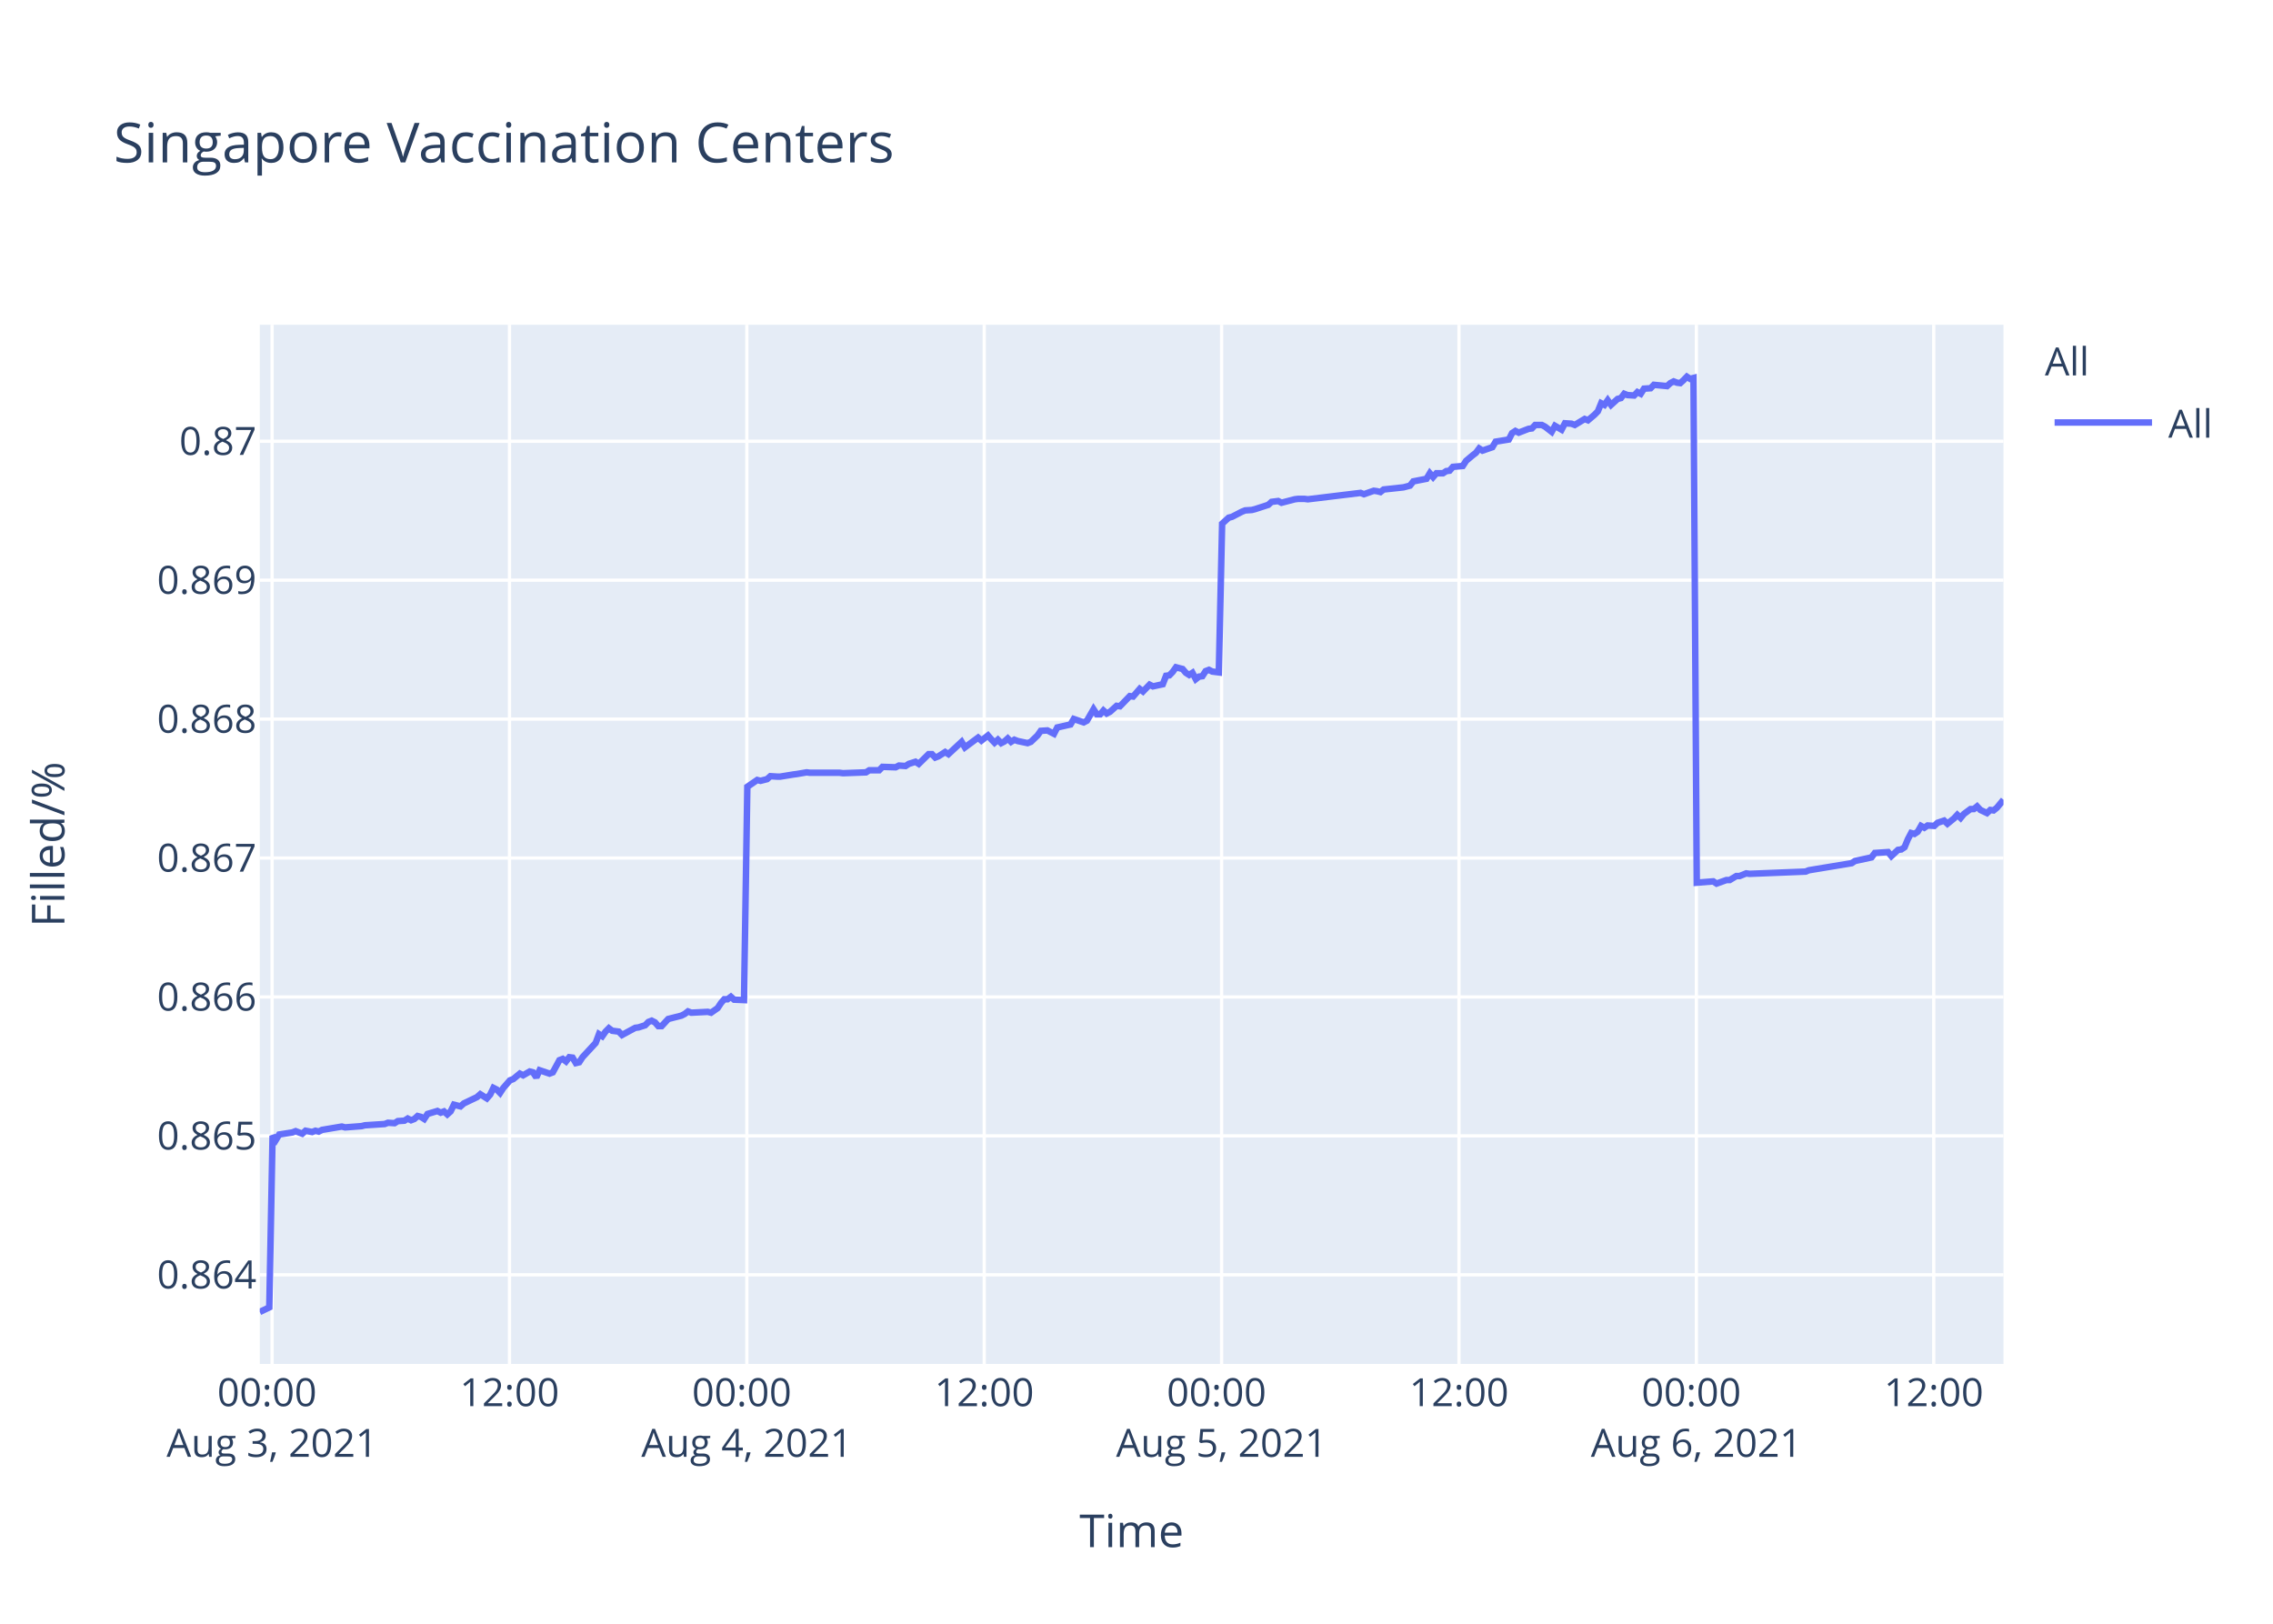
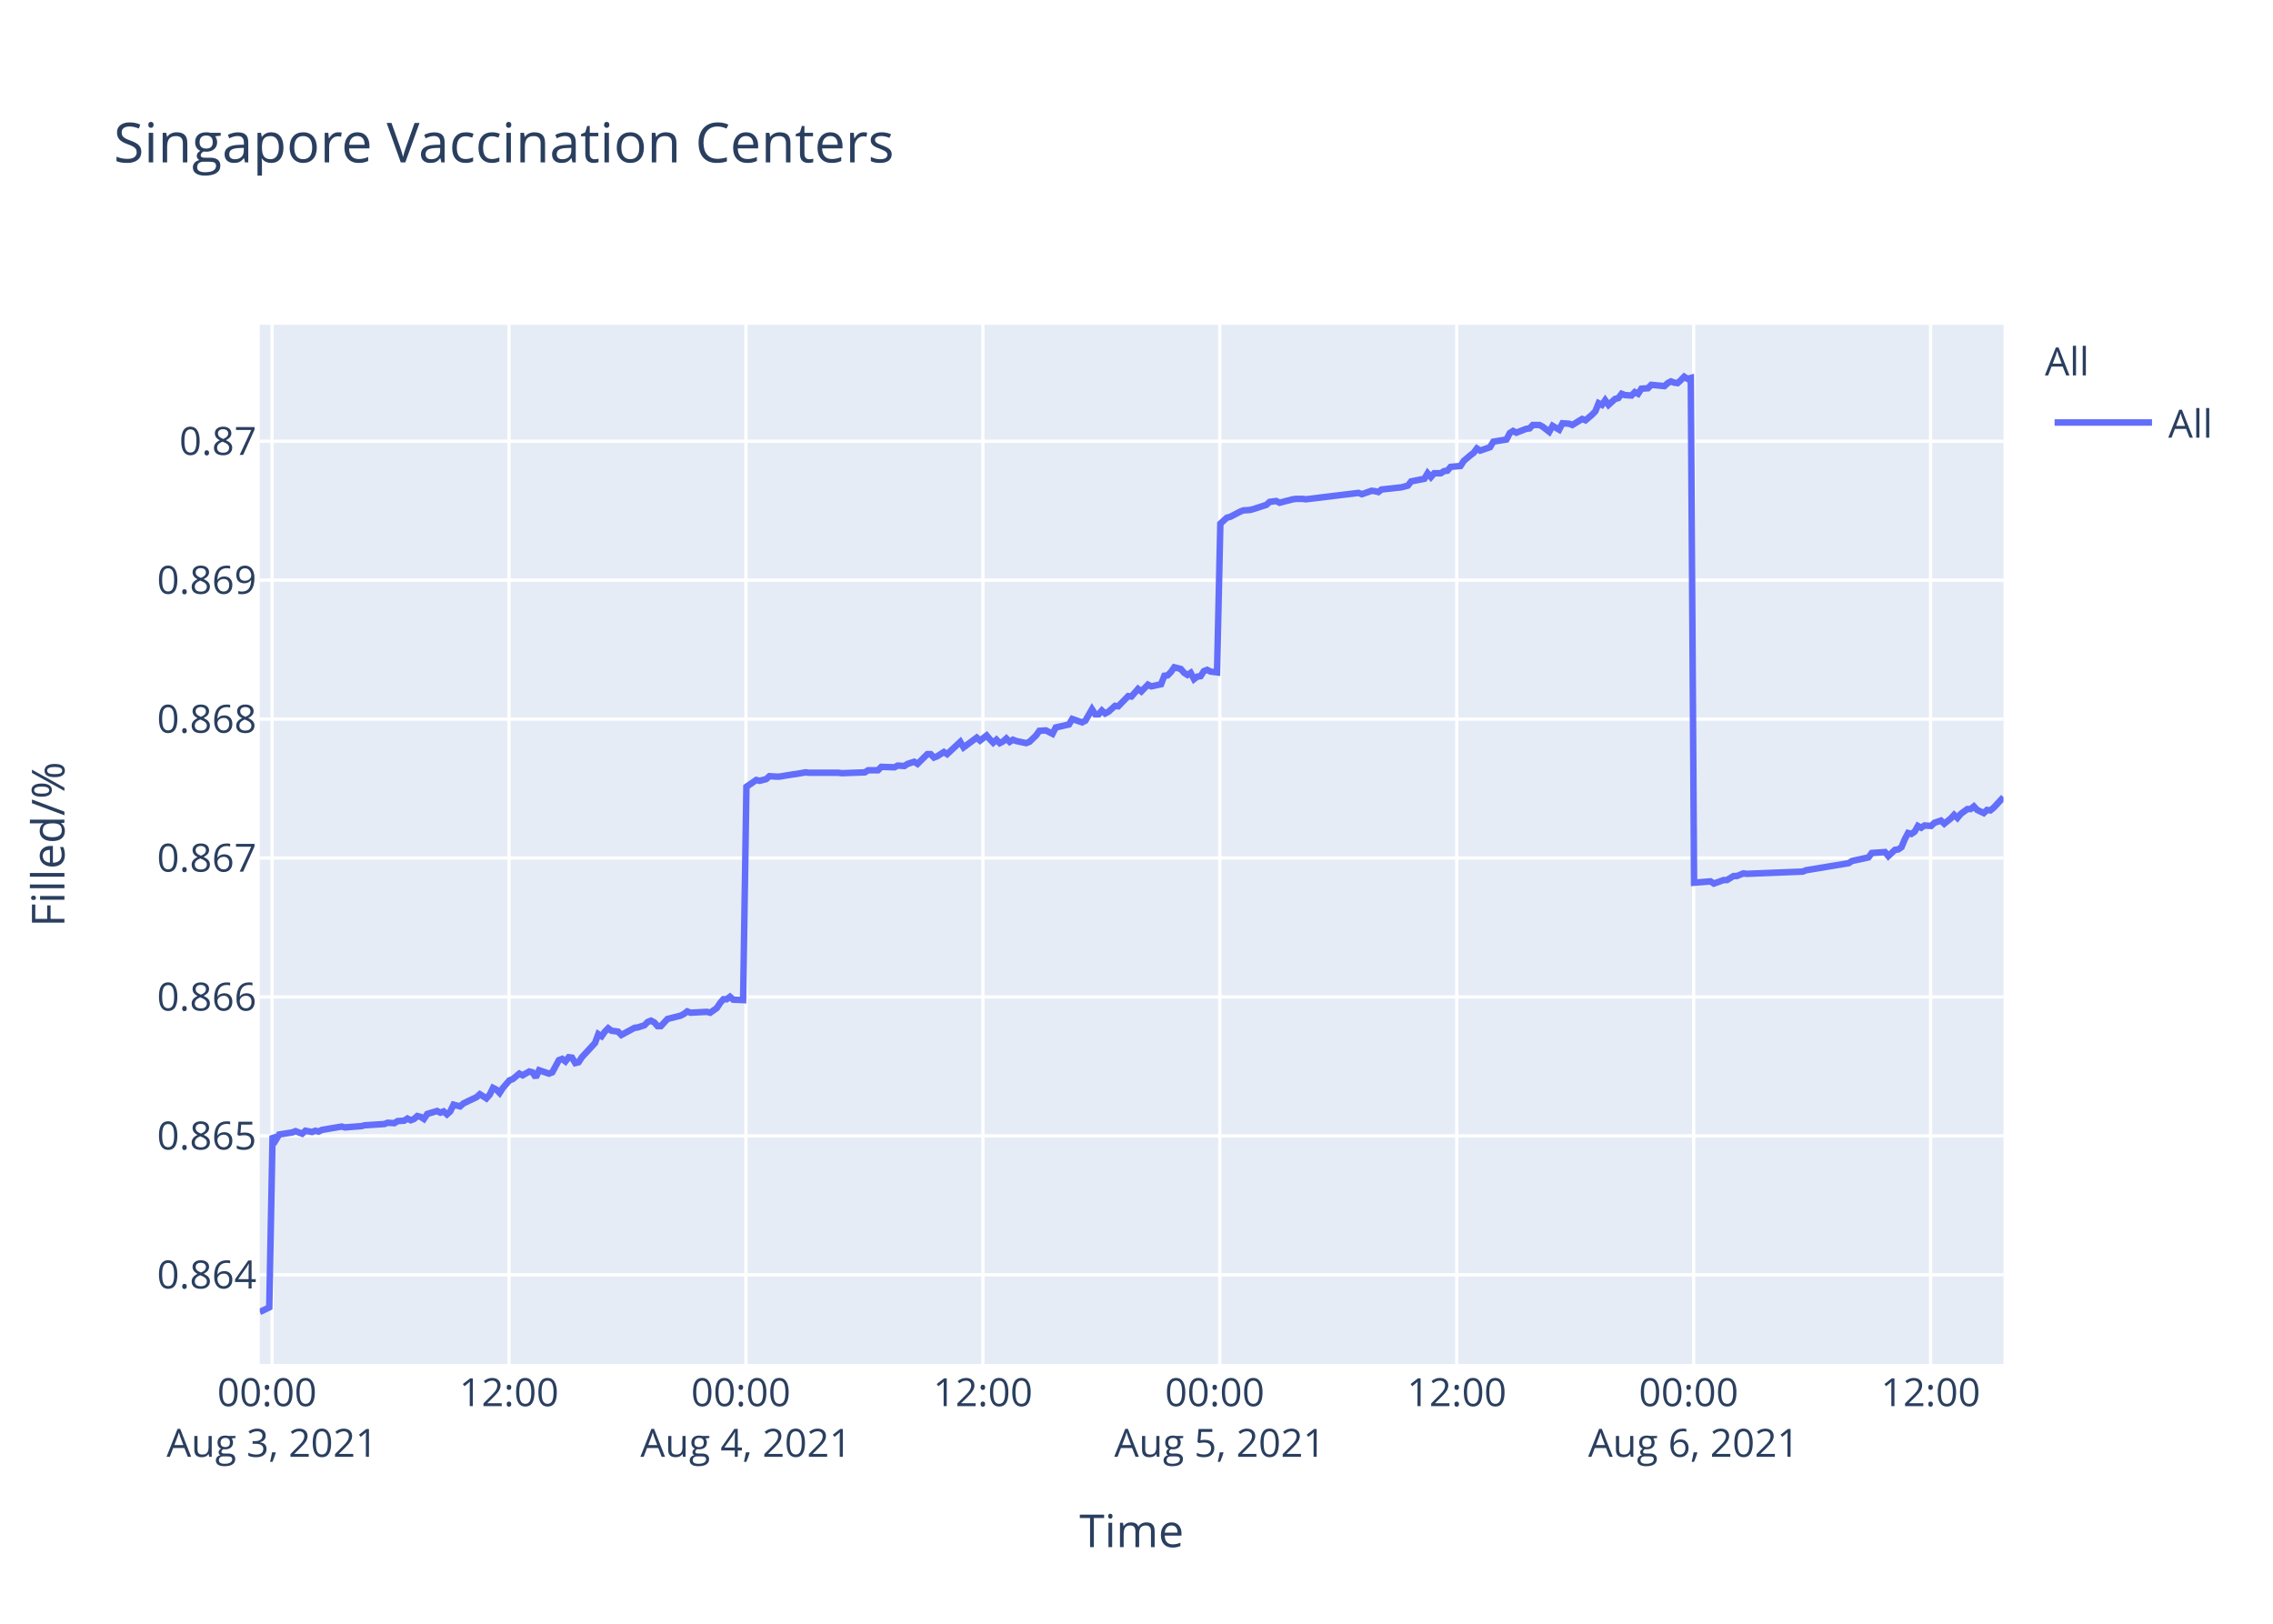
<svg xmlns="http://www.w3.org/2000/svg" class="main-svg" width="700" height="500" style="" viewBox="0 0 700 500">
  <rect x="0" y="0" width="700" height="500" style="fill: rgb(255, 255, 255); fill-opacity: 1;" />
-   <defs id="defs-e80a9b">
+   <defs id="defs-8cd202">
    <g class="clips">
-       <clipPath id="clipe80a9bxyplot" class="plotclip">
+       <clipPath id="clip8cd202xyplot" class="plotclip">
        <rect width="537" height="320" />
      </clipPath>
-       <clipPath class="axesclip" id="clipe80a9bx">
+       <clipPath class="axesclip" id="clip8cd202x">
        <rect x="80" y="0" width="537" height="500" />
      </clipPath>
-       <clipPath class="axesclip" id="clipe80a9by">
+       <clipPath class="axesclip" id="clip8cd202y">
        <rect x="0" y="100" width="700" height="320" />
      </clipPath>
-       <clipPath class="axesclip" id="clipe80a9bxy">
+       <clipPath class="axesclip" id="clip8cd202xy">
        <rect x="80" y="100" width="537" height="320" />
      </clipPath>
    </g>
    <g class="gradients" />
  </defs>
  <g class="bglayer">
    <rect class="bg" x="80" y="100" width="537" height="320" style="fill: rgb(229, 236, 246); fill-opacity: 1; stroke-width: 0;" />
  </g>
  <g class="layer-below">
    <g class="imagelayer" />
    <g class="shapelayer" />
  </g>
  <g class="cartesianlayer">
    <g class="subplot xy">
      <g class="layer-subplot">
        <g class="shapelayer" />
        <g class="imagelayer" />
      </g>
      <g class="gridlayer">
        <g class="x">
          <path class="xgrid crisp" transform="translate(83.79,0)" d="M0,100v320" style="stroke: rgb(255, 255, 255); stroke-opacity: 1; stroke-width: 1px;" />
-           <path class="xgrid crisp" transform="translate(156.9,0)" d="M0,100v320" style="stroke: rgb(255, 255, 255); stroke-opacity: 1; stroke-width: 1px;" />
-           <path class="xgrid crisp" transform="translate(230,0)" d="M0,100v320" style="stroke: rgb(255, 255, 255); stroke-opacity: 1; stroke-width: 1px;" />
-           <path class="xgrid crisp" transform="translate(303.11,0)" d="M0,100v320" style="stroke: rgb(255, 255, 255); stroke-opacity: 1; stroke-width: 1px;" />
-           <path class="xgrid crisp" transform="translate(376.21,0)" d="M0,100v320" style="stroke: rgb(255, 255, 255); stroke-opacity: 1; stroke-width: 1px;" />
-           <path class="xgrid crisp" transform="translate(449.31,0)" d="M0,100v320" style="stroke: rgb(255, 255, 255); stroke-opacity: 1; stroke-width: 1px;" />
-           <path class="xgrid crisp" transform="translate(522.42,0)" d="M0,100v320" style="stroke: rgb(255, 255, 255); stroke-opacity: 1; stroke-width: 1px;" />
-           <path class="xgrid crisp" transform="translate(595.52,0)" d="M0,100v320" style="stroke: rgb(255, 255, 255); stroke-opacity: 1; stroke-width: 1px;" />
+           <path class="xgrid crisp" transform="translate(156.75,0)" d="M0,100v320" style="stroke: rgb(255, 255, 255); stroke-opacity: 1; stroke-width: 1px;" />
+           <path class="xgrid crisp" transform="translate(229.72,0)" d="M0,100v320" style="stroke: rgb(255, 255, 255); stroke-opacity: 1; stroke-width: 1px;" />
+           <path class="xgrid crisp" transform="translate(302.69,0)" d="M0,100v320" style="stroke: rgb(255, 255, 255); stroke-opacity: 1; stroke-width: 1px;" />
+           <path class="xgrid crisp" transform="translate(375.65,0)" d="M0,100v320" style="stroke: rgb(255, 255, 255); stroke-opacity: 1; stroke-width: 1px;" />
+           <path class="xgrid crisp" transform="translate(448.62,0)" d="M0,100v320" style="stroke: rgb(255, 255, 255); stroke-opacity: 1; stroke-width: 1px;" />
+           <path class="xgrid crisp" transform="translate(521.59,0)" d="M0,100v320" style="stroke: rgb(255, 255, 255); stroke-opacity: 1; stroke-width: 1px;" />
+           <path class="xgrid crisp" transform="translate(594.55,0)" d="M0,100v320" style="stroke: rgb(255, 255, 255); stroke-opacity: 1; stroke-width: 1px;" />
        </g>
        <g class="y">
          <path class="ygrid crisp" transform="translate(0,392.55)" d="M80,0h537" style="stroke: rgb(255, 255, 255); stroke-opacity: 1; stroke-width: 1px;" />
          <path class="ygrid crisp" transform="translate(0,349.77)" d="M80,0h537" style="stroke: rgb(255, 255, 255); stroke-opacity: 1; stroke-width: 1px;" />
          <path class="ygrid crisp" transform="translate(0,306.99)" d="M80,0h537" style="stroke: rgb(255, 255, 255); stroke-opacity: 1; stroke-width: 1px;" />
          <path class="ygrid crisp" transform="translate(0,264.21)" d="M80,0h537" style="stroke: rgb(255, 255, 255); stroke-opacity: 1; stroke-width: 1px;" />
          <path class="ygrid crisp" transform="translate(0,221.43)" d="M80,0h537" style="stroke: rgb(255, 255, 255); stroke-opacity: 1; stroke-width: 1px;" />
          <path class="ygrid crisp" transform="translate(0,178.65)" d="M80,0h537" style="stroke: rgb(255, 255, 255); stroke-opacity: 1; stroke-width: 1px;" />
          <path class="ygrid crisp" transform="translate(0,135.87)" d="M80,0h537" style="stroke: rgb(255, 255, 255); stroke-opacity: 1; stroke-width: 1px;" />
        </g>
      </g>
      <g class="zerolinelayer" />
      <path class="xlines-below" />
      <path class="ylines-below" />
      <g class="overlines-below" />
      <g class="xaxislayer-below" />
      <g class="yaxislayer-below" />
      <g class="overaxes-below" />
-       <g class="plot" transform="translate(80,100)" clip-path="url('#clipe80a9bxyplot')">
+       <g class="plot" transform="translate(80,100)" clip-path="url('#clip8cd202xyplot')">
        <g class="scatterlayer mlayer">
-           <g class="trace scatter trace31cf0f" style="stroke-miterlimit: 2; opacity: 1;">
+           <g class="trace scatter trace30eb78" style="stroke-miterlimit: 2; opacity: 1;">
            <g class="fills" />
            <g class="errorbars" />
            <g class="lines">
-               <path class="js-line" d="M0,304L2.93,302.59L3.94,249.74L4.96,251.04L5.98,249.35L10.03,248.71L11.05,248.32L13.08,249.1L14.1,248.19L16.13,248.58L17.14,248.19L18.15,248.45L19.17,247.93L25.27,246.9L26.28,247.16L31.36,246.77L32.37,246.51L38.47,246.12L39.48,245.73L41.51,245.86L42.53,245.22L44.55,245.09L45.57,244.44L46.59,244.96L47.6,244.57L48.61,243.66L49.63,243.92L50.65,244.57L51.66,243.02L54.7,242.11L55.72,242.63L56.74,242.24L57.75,243.15L58.77,242.24L59.79,240.17L61.81,240.69L62.83,239.78L66.89,237.84L67.91,236.94L69.93,238.23L70.95,237.07L71.96,235L72.98,235.51L74,236.55L75.01,235L77.04,232.67L78.06,232.28L80.09,230.6L81.11,231.12L83.13,229.95L84.15,230.21L85.17,231.76L86.18,229.56L89.23,230.6L90.25,230.21L92.28,226.46L93.29,226.07L94.31,226.85L95.32,225.55L96.34,225.68L97.35,227.36L98.37,227.11L99.38,225.55L103.44,221.16L104.46,218.44L105.48,219.09L106.49,217.66L107.51,216.63L108.52,217.4L110.55,217.66L111.56,218.7L115.63,216.5L116.64,216.37L118.67,215.72L119.69,214.69L120.7,214.3L121.72,214.82L122.74,215.98L123.75,215.98L125.78,213.78L126.8,213.52L129.84,212.75L130.86,212.23L131.87,211.45L132.89,211.84L137.97,211.58L138.98,211.84L141.01,210.42L142.03,208.87L143.04,207.7L144.06,207.7L145.08,206.93L146.09,207.83L149.13,207.96L150.15,142.27L153.2,140.18L154.21,140.44L156.24,139.92L157.26,139.01L159.29,139.14L160.31,139.14L164.36,138.48L165.38,138.35L168.42,137.83L169.44,137.96L178.57,137.96L179.6,138.09L186.7,137.83L187.72,137.18L190.76,137.18L191.77,136.14L195.83,136.27L196.85,135.74L198.88,135.88L199.89,135.22L201.93,134.57L202.94,135.22L205.99,132.22L207,132.22L208.02,133.27L209.03,132.88L211.07,131.57L212.08,132.22L216.14,128.44L217.16,130.14L221.22,127.14L222.24,128.05L224.26,126.48L225.28,127.66L226.29,128.7L227.31,127.79L228.33,128.83L229.34,128.31L230.35,127.4L231.37,128.44L232.39,127.79L233.4,128.18L236.45,128.83L237.47,128.44L239.51,126.48L240.52,125.05L242.55,124.92L243.57,125.44L244.59,125.96L245.6,124.01L249.67,123.09L250.68,121.4L253.73,122.44L254.74,121.92L256.77,118.4L257.79,119.96L258.81,119.96L259.82,118.79L260.83,119.7L261.85,119.18L263.88,117.35L264.9,117.48L267.94,114.35L268.96,114.48L270.99,112.14L272,112.92L274.03,110.83L275.05,111.35L278.09,110.7L279.11,108.09L280.12,107.96L281.13,106.92L282.16,105.48L283.17,105.74L284.19,106L285.2,107.18L286.22,107.83L287.23,107.18L288.26,109.13L289.26,108.35L290.28,108.22L291.29,106.66L292.31,106.27L293.32,106.79L295.35,107.05L296.37,61.25L298.4,59.41L299.41,59.15L302.46,57.57L303.47,57.17L305.51,57.04L306.52,56.78L310.58,55.46L311.6,54.54L313.63,54.28L314.65,54.81L318.71,53.75L319.72,53.62L321.75,53.62L322.77,53.75L339.01,51.78L340.03,52.18L343.07,51.12L344.08,51.25L345.11,51.52L346.11,50.73L352.21,50.07L354.23,49.54L355.25,48.23L357.28,47.83L359.31,47.44L360.33,45.73L361.34,46.91L362.36,45.73L364.39,45.73L365.4,45.07L366.42,44.94L367.44,43.76L370.48,43.49L371.5,41.91L373.53,40.2L374.54,39.42L375.53,38.1L376.54,38.76L379.59,37.71L380.6,36L384.66,35.34L385.67,33.36L386.69,32.71L387.71,33.23L389.74,32.44L390.76,32.05L391.77,31.92L392.78,30.86L394.82,30.86L395.83,31.39L397.86,32.97L398.88,31.13L400.91,32.31L401.94,30.34L403.96,30.47L404.98,30.86L408.02,29.02L409.04,29.42L411.06,27.71L412.08,26.66L413.1,24.16L414.11,24.68L415.12,23.24L416.14,24.68L418.17,22.84L419.19,22.58L420.2,21.26L421.21,21.66L423.25,21.79L424.26,20.74L425.28,21.26L426.29,19.68L428.32,19.55L429.34,18.5L433.4,18.89L434.41,17.97L435.43,17.45L436.45,17.84L437.46,17.97L438.48,17.05L439.5,16L440.5,16.66L441.53,16.39L442.54,171.81L447.62,171.4L448.64,172.08L451.68,170.99L452.69,170.99L454.73,169.76L455.74,169.76L457.77,168.94L458.78,169.08L476.05,168.39L477.06,167.98L490.25,165.8L491.27,165.12L496.35,164.02L497.37,162.66L501.46,162.38L502.47,163.61L504.51,161.7L505.52,161.57L506.54,160.88L507.55,158.43L508.56,156.51L509.58,156.79L510.6,156.1L511.61,154.33L512.63,154.88L513.64,154.19L515.68,154.33L516.69,153.37L518.72,152.69L519.74,153.65L521.76,152.01L522.78,150.92L523.8,151.87L524.81,150.64L526.84,149.14L527.86,149.14L528.87,148.32L529.89,149.41L531.92,150.37L532.94,149.41L533.95,149.55L534.97,148.73L537,146.27" style="vector-effect: non-scaling-stroke; fill: none; stroke: rgb(99, 110, 250); stroke-opacity: 1; stroke-width: 2px; opacity: 1;" />
+               <path class="js-line" d="M0,304L2.92,302.59L3.94,249.74L4.95,251.04L5.96,249.35L10.01,248.71L11.03,248.32L13.06,249.1L14.07,248.19L16.1,248.58L17.11,248.19L18.12,248.45L19.13,247.93L25.22,246.9L26.23,247.16L31.3,246.77L32.31,246.51L38.39,246.12L39.41,245.73L41.43,245.86L42.45,245.22L44.47,245.09L45.48,244.44L46.5,244.96L47.51,244.57L48.52,243.66L49.54,243.92L50.55,244.57L51.57,243.02L54.6,242.11L55.62,242.63L56.63,242.24L57.65,243.15L58.66,242.24L59.67,240.17L61.7,240.69L62.71,239.78L66.77,237.84L67.78,236.94L69.8,238.23L70.82,237.07L71.83,235L72.85,235.51L73.86,236.55L74.87,235L76.9,232.67L77.91,232.28L79.94,230.6L80.95,231.12L82.98,229.95L83.99,230.21L85.01,231.76L86.02,229.56L89.06,230.6L90.08,230.21L92.1,226.46L93.12,226.07L94.13,226.85L95.14,225.55L96.16,225.68L97.17,227.36L98.18,227.11L99.2,225.55L103.25,221.16L104.26,218.44L105.28,219.09L106.29,217.66L107.31,216.63L108.32,217.4L110.34,217.66L111.35,218.7L115.42,216.5L116.42,216.37L118.45,215.72L119.47,214.69L120.48,214.3L121.49,214.82L122.51,215.98L123.52,215.98L125.55,213.78L126.56,213.52L129.6,212.75L130.61,212.23L131.63,211.45L132.64,211.84L137.71,211.58L138.72,211.84L140.74,210.42L141.76,208.87L142.77,207.7L143.79,207.7L144.8,206.93L145.82,207.83L148.85,207.96L149.87,142.27L152.91,140.18L153.92,140.44L155.95,139.92L156.96,139.01L158.99,139.14L160.01,139.14L164.06,138.48L165.07,138.35L168.11,137.83L169.12,137.96L178.24,137.96L179.26,138.09L186.35,137.83L187.36,137.18L190.4,137.18L191.42,136.14L195.46,136.27L196.48,135.74L198.51,135.88L199.52,135.22L201.55,134.57L202.56,135.22L205.6,132.22L206.61,132.22L207.63,133.27L208.64,132.88L210.67,131.57L211.68,132.22L215.74,128.44L216.75,130.14L220.8,127.14L221.82,128.05L223.84,126.48L224.86,127.66L225.87,128.7L226.88,127.79L227.9,128.83L228.91,128.31L229.92,127.4L230.94,128.44L231.95,127.79L232.96,128.18L236,128.83L237.02,128.44L239.07,126.48L240.07,125.05L242.1,124.92L243.11,125.44L244.13,125.96L245.14,124.01L249.2,123.09L250.21,121.4L253.25,122.44L254.26,121.92L256.29,118.4L257.3,119.96L258.32,119.96L259.33,118.79L260.34,119.7L261.35,119.18L263.39,117.35L264.4,117.48L267.44,114.35L268.45,114.48L270.48,112.14L271.49,112.92L273.52,110.83L274.53,111.35L277.57,110.7L278.58,108.09L279.6,107.96L280.61,106.92L281.63,105.48L282.64,105.74L283.65,106L284.66,107.18L285.69,107.83L286.69,107.18L287.71,109.13L288.72,108.35L289.73,108.22L290.74,106.66L291.76,106.27L292.77,106.79L294.8,107.05L295.82,61.25L297.84,59.41L298.85,59.15L301.89,57.57L302.91,57.17L304.93,57.04L305.94,56.78L310,55.46L311.01,54.54L313.04,54.28L314.06,54.81L318.11,53.75L319.12,53.62L321.15,53.62L322.16,53.75L338.37,51.78L339.39,52.18L342.43,51.12L343.44,51.25L344.46,51.52L345.46,50.73L351.55,50.07L353.57,49.54L354.59,48.23L356.61,47.83L358.64,47.44L359.65,45.73L360.67,46.91L361.68,45.73L363.71,45.73L364.72,45.07L365.74,44.94L366.75,43.76L369.78,43.49L370.8,41.91L372.83,40.2L373.84,39.42L374.83,38.1L375.83,38.76L378.87,37.71L379.89,36L383.94,35.34L384.95,33.36L385.97,32.71L386.98,33.23L389.01,32.44L390.02,32.05L391.04,31.92L392.05,30.86L394.08,30.86L395.09,31.39L397.11,32.97L398.14,31.13L400.16,32.31L401.19,30.34L403.2,30.47L404.22,30.86L407.25,29.02L408.27,29.42L410.29,27.71L411.31,26.66L412.32,24.16L413.34,24.68L414.34,23.24L415.36,24.68L417.39,22.84L418.4,22.58L419.41,21.26L420.42,21.66L422.45,21.79L423.46,20.74L424.48,21.26L425.49,19.68L427.52,19.55L428.53,18.5L432.59,18.89L433.6,17.97L434.61,17.45L435.63,17.84L436.64,17.97L437.66,17.05L438.67,16L439.68,16.66L440.7,16.39L441.71,171.81L446.78,171.4L447.8,172.08L450.83,170.99L451.85,170.99L453.87,169.76L454.88,169.76L456.91,168.94L457.92,169.08L475.16,168.39L476.16,167.98L489.33,165.8L490.35,165.12L495.42,164.02L496.43,162.66L500.52,162.38L501.53,163.61L503.56,161.7L504.57,161.57L505.59,160.88L506.6,158.43L507.61,156.51L508.63,156.79L509.64,156.1L510.65,154.33L511.67,154.88L512.68,154.19L514.71,154.33L515.72,153.37L517.75,152.69L518.76,153.65L520.79,152.01L521.8,150.92L522.81,151.87L523.83,150.64L525.86,149.14L526.87,149.14L527.88,148.32L528.9,149.41L530.92,150.37L531.94,149.41L532.95,149.55L533.97,148.73L537,145.45" style="vector-effect: non-scaling-stroke; fill: none; stroke: rgb(99, 110, 250); stroke-opacity: 1; stroke-width: 2px; opacity: 1;" />
            </g>
            <g class="points" />
            <g class="text" />
          </g>
        </g>
      </g>
      <g class="overplot" />
      <path class="xlines-above crisp" d="M0,0" style="fill: none;" />
      <path class="ylines-above crisp" d="M0,0" style="fill: none;" />
      <g class="overlines-above" />
      <g class="xaxislayer-above">
        <g class="xtick">
          <text text-anchor="middle" x="0" y="433" transform="translate(83.79,0)" style="font-family: 'Open Sans', verdana, arial, sans-serif; font-size: 12px; fill: rgb(42, 63, 95); fill-opacity: 1; white-space: pre;">
            <tspan class="line" dy="0em" x="0" y="433">00:00</tspan>
            <tspan class="line" dy="1.3em" x="0" y="433">Aug 3, 2021</tspan>
          </text>
        </g>
        <g class="xtick">
-           <text text-anchor="middle" x="0" y="433" transform="translate(156.9,0)" style="font-family: 'Open Sans', verdana, arial, sans-serif; font-size: 12px; fill: rgb(42, 63, 95); fill-opacity: 1; white-space: pre;">12:00</text>
+           <text text-anchor="middle" x="0" y="433" transform="translate(156.75,0)" style="font-family: 'Open Sans', verdana, arial, sans-serif; font-size: 12px; fill: rgb(42, 63, 95); fill-opacity: 1; white-space: pre;">12:00</text>
        </g>
        <g class="xtick">
-           <text text-anchor="middle" x="0" y="433" transform="translate(230,0)" style="font-family: 'Open Sans', verdana, arial, sans-serif; font-size: 12px; fill: rgb(42, 63, 95); fill-opacity: 1; white-space: pre;">
+           <text text-anchor="middle" x="0" y="433" transform="translate(229.72,0)" style="font-family: 'Open Sans', verdana, arial, sans-serif; font-size: 12px; fill: rgb(42, 63, 95); fill-opacity: 1; white-space: pre;">
            <tspan class="line" dy="0em" x="0" y="433">00:00</tspan>
            <tspan class="line" dy="1.3em" x="0" y="433">Aug 4, 2021</tspan>
          </text>
        </g>
        <g class="xtick">
-           <text text-anchor="middle" x="0" y="433" transform="translate(303.11,0)" style="font-family: 'Open Sans', verdana, arial, sans-serif; font-size: 12px; fill: rgb(42, 63, 95); fill-opacity: 1; white-space: pre;">12:00</text>
+           <text text-anchor="middle" x="0" y="433" transform="translate(302.69,0)" style="font-family: 'Open Sans', verdana, arial, sans-serif; font-size: 12px; fill: rgb(42, 63, 95); fill-opacity: 1; white-space: pre;">12:00</text>
        </g>
        <g class="xtick">
-           <text text-anchor="middle" x="0" y="433" transform="translate(376.21,0)" style="font-family: 'Open Sans', verdana, arial, sans-serif; font-size: 12px; fill: rgb(42, 63, 95); fill-opacity: 1; white-space: pre;">
+           <text text-anchor="middle" x="0" y="433" transform="translate(375.65,0)" style="font-family: 'Open Sans', verdana, arial, sans-serif; font-size: 12px; fill: rgb(42, 63, 95); fill-opacity: 1; white-space: pre;">
            <tspan class="line" dy="0em" x="0" y="433">00:00</tspan>
            <tspan class="line" dy="1.3em" x="0" y="433">Aug 5, 2021</tspan>
          </text>
        </g>
        <g class="xtick">
-           <text text-anchor="middle" x="0" y="433" transform="translate(449.31,0)" style="font-family: 'Open Sans', verdana, arial, sans-serif; font-size: 12px; fill: rgb(42, 63, 95); fill-opacity: 1; white-space: pre;">12:00</text>
+           <text text-anchor="middle" x="0" y="433" transform="translate(448.62,0)" style="font-family: 'Open Sans', verdana, arial, sans-serif; font-size: 12px; fill: rgb(42, 63, 95); fill-opacity: 1; white-space: pre;">12:00</text>
        </g>
        <g class="xtick">
-           <text text-anchor="middle" x="0" y="433" transform="translate(522.42,0)" style="font-family: 'Open Sans', verdana, arial, sans-serif; font-size: 12px; fill: rgb(42, 63, 95); fill-opacity: 1; white-space: pre;">
+           <text text-anchor="middle" x="0" y="433" transform="translate(521.59,0)" style="font-family: 'Open Sans', verdana, arial, sans-serif; font-size: 12px; fill: rgb(42, 63, 95); fill-opacity: 1; white-space: pre;">
            <tspan class="line" dy="0em" x="0" y="433">00:00</tspan>
            <tspan class="line" dy="1.3em" x="0" y="433">Aug 6, 2021</tspan>
          </text>
        </g>
        <g class="xtick">
-           <text text-anchor="middle" x="0" y="433" transform="translate(595.52,0)" style="font-family: 'Open Sans', verdana, arial, sans-serif; font-size: 12px; fill: rgb(42, 63, 95); fill-opacity: 1; white-space: pre;">12:00</text>
+           <text text-anchor="middle" x="0" y="433" transform="translate(594.55,0)" style="font-family: 'Open Sans', verdana, arial, sans-serif; font-size: 12px; fill: rgb(42, 63, 95); fill-opacity: 1; white-space: pre;">12:00</text>
        </g>
      </g>
      <g class="yaxislayer-above">
        <g class="ytick">
          <text text-anchor="end" x="79" y="4.2" transform="translate(0,392.55)" style="font-family: 'Open Sans', verdana, arial, sans-serif; font-size: 12px; fill: rgb(42, 63, 95); fill-opacity: 1; white-space: pre;">0.864</text>
        </g>
        <g class="ytick">
          <text text-anchor="end" x="79" y="4.2" transform="translate(0,349.77)" style="font-family: 'Open Sans', verdana, arial, sans-serif; font-size: 12px; fill: rgb(42, 63, 95); fill-opacity: 1; white-space: pre;">0.865</text>
        </g>
        <g class="ytick">
          <text text-anchor="end" x="79" y="4.2" transform="translate(0,306.99)" style="font-family: 'Open Sans', verdana, arial, sans-serif; font-size: 12px; fill: rgb(42, 63, 95); fill-opacity: 1; white-space: pre;">0.866</text>
        </g>
        <g class="ytick">
          <text text-anchor="end" x="79" y="4.2" transform="translate(0,264.21)" style="font-family: 'Open Sans', verdana, arial, sans-serif; font-size: 12px; fill: rgb(42, 63, 95); fill-opacity: 1; white-space: pre;">0.867</text>
        </g>
        <g class="ytick">
          <text text-anchor="end" x="79" y="4.2" transform="translate(0,221.43)" style="font-family: 'Open Sans', verdana, arial, sans-serif; font-size: 12px; fill: rgb(42, 63, 95); fill-opacity: 1; white-space: pre;">0.868</text>
        </g>
        <g class="ytick">
          <text text-anchor="end" x="79" y="4.2" transform="translate(0,178.65)" style="font-family: 'Open Sans', verdana, arial, sans-serif; font-size: 12px; fill: rgb(42, 63, 95); fill-opacity: 1; white-space: pre;">0.869</text>
        </g>
        <g class="ytick">
          <text text-anchor="end" x="79" y="4.2" transform="translate(0,135.87)" style="font-family: 'Open Sans', verdana, arial, sans-serif; font-size: 12px; fill: rgb(42, 63, 95); fill-opacity: 1; white-space: pre;">0.87</text>
        </g>
      </g>
      <g class="overaxes-above" />
    </g>
  </g>
  <g class="polarlayer" />
  <g class="ternarylayer" />
  <g class="geolayer" />
  <g class="funnelarealayer" />
  <g class="pielayer" />
  <g class="treemaplayer" />
  <g class="sunburstlayer" />
  <g class="glimages" />
-   <defs id="topdefs-e80a9b">
+   <defs id="topdefs-8cd202">
    <g class="clips" />
-     <clipPath id="legende80a9b">
+     <clipPath id="legend8cd202">
      <rect width="60" height="45" x="0" y="0" />
    </clipPath>
  </defs>
  <g class="layer-above">
    <g class="imagelayer" />
    <g class="shapelayer" />
  </g>
  <g class="infolayer">
    <g class="legend" pointer-events="all" transform="translate(627.74,100)">
      <rect class="bg" shape-rendering="crispEdges" width="60" height="45" x="0" y="0" style="stroke: rgb(68, 68, 68); stroke-opacity: 1; fill: rgb(255, 255, 255); fill-opacity: 1; stroke-width: 0px;" />
-       <g class="scrollbox" transform="" clip-path="url('#legende80a9b')">
+       <g class="scrollbox" transform="" clip-path="url('#legend8cd202')">
        <text class="legendtitletext" text-anchor="start" x="2" y="15.6" style="font-family: 'Open Sans', verdana, arial, sans-serif; font-size: 12px; fill: rgb(42, 63, 95); fill-opacity: 1; white-space: pre;">All</text>
        <g class="groups" transform="">
          <g class="traces" transform="translate(0,30.1)" style="opacity: 1;">
            <text class="legendtext" text-anchor="start" x="40" y="4.68" style="font-family: 'Open Sans', verdana, arial, sans-serif; font-size: 12px; fill: rgb(42, 63, 95); fill-opacity: 1; white-space: pre;">All</text>
            <g class="layers" style="opacity: 1;">
              <g class="legendfill" />
              <g class="legendlines">
                <path class="js-line" d="M5,0h30" style="fill: none; stroke: rgb(99, 110, 250); stroke-opacity: 1; stroke-width: 2px;" />
              </g>
              <g class="legendsymbols">
                <g class="legendpoints" />
              </g>
            </g>
            <rect class="legendtoggle" x="0" y="-9.5" width="54.891" height="19" style="fill: rgb(0, 0, 0); fill-opacity: 0;" />
          </g>
        </g>
      </g>
      <rect class="scrollbar" rx="20" ry="3" width="0" height="0" x="0" y="0" style="fill: rgb(128, 139, 164); fill-opacity: 1;" />
    </g>
    <g class="g-gtitle">
      <text class="gtitle" x="35" y="50" text-anchor="start" dy="0em" style="font-family: 'Open Sans', verdana, arial, sans-serif; font-size: 17px; fill: rgb(42, 63, 95); opacity: 1; font-weight: normal; white-space: pre;">Singapore Vaccination Centers</text>
    </g>
    <g class="g-xtitle">
      <text class="xtitle" x="348.5" y="476.409" text-anchor="middle" style="font-family: 'Open Sans', verdana, arial, sans-serif; font-size: 14px; fill: rgb(42, 63, 95); opacity: 1; font-weight: normal; white-space: pre;">Time</text>
    </g>
    <g class="g-ytitle">
      <text class="ytitle" transform="rotate(-90,19.84063,260)" x="19.841" y="260" text-anchor="middle" style="font-family: 'Open Sans', verdana, arial, sans-serif; font-size: 14px; fill: rgb(42, 63, 95); opacity: 1; font-weight: normal; white-space: pre;">Filled/%</text>
    </g>
  </g>
</svg>
